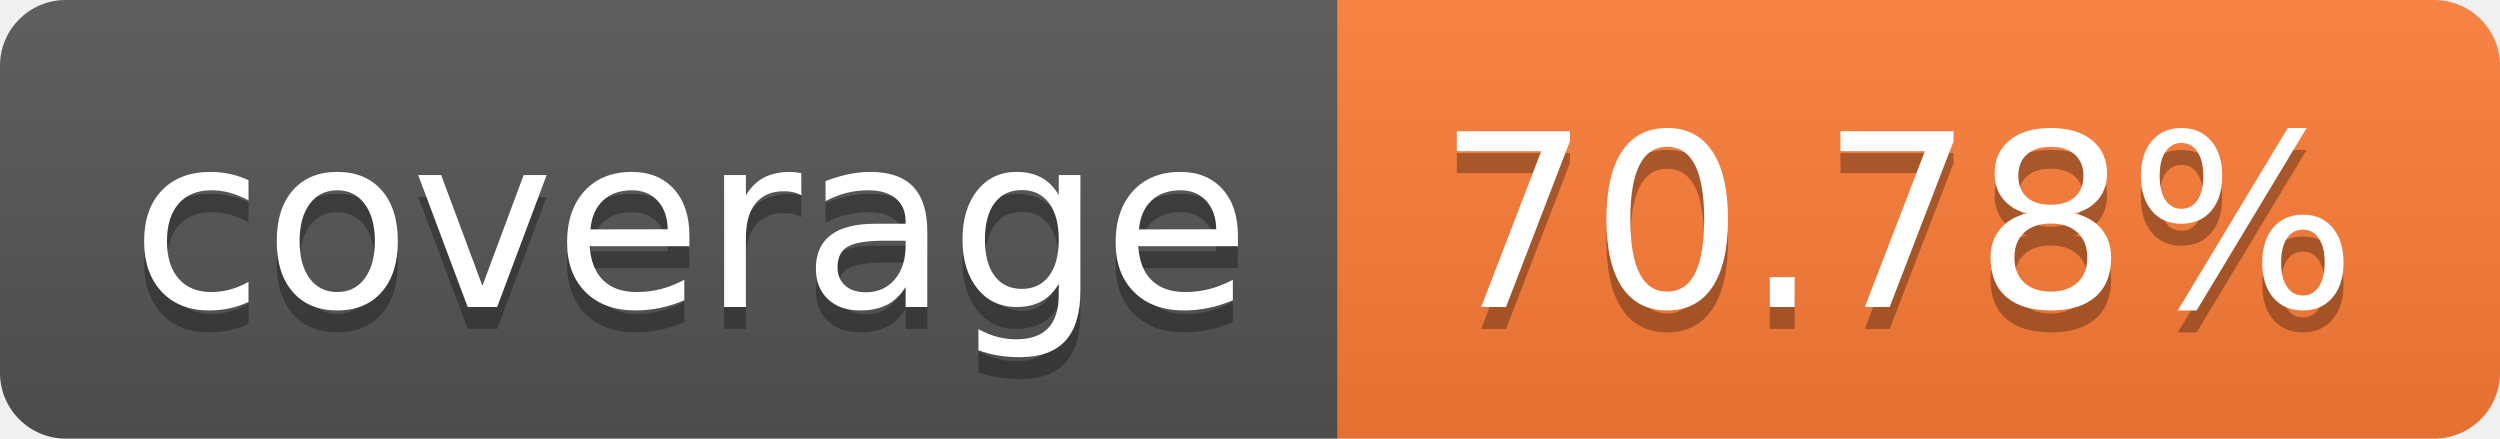
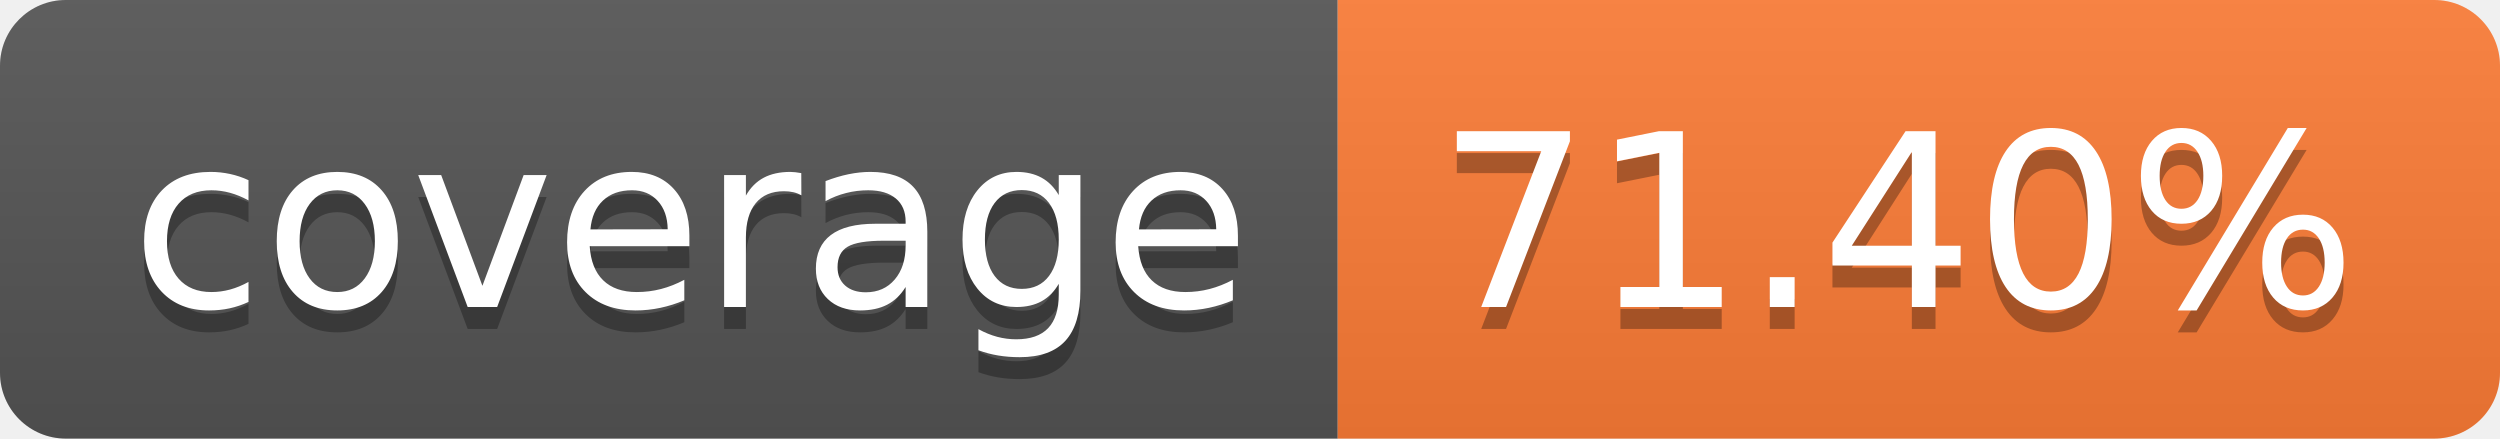
- <svg xmlns="http://www.w3.org/2000/svg" width="114" height="20" role="img" aria-label="coverage: 70.78%">
+ <svg xmlns="http://www.w3.org/2000/svg" width="114" height="20" role="img" aria-label="coverage: 71.40%">
  <linearGradient id="s" x2="0" y2="100%">
    <stop offset="0" stop-color="#bbb" stop-opacity=".1" />
    <stop offset="1" stop-opacity=".1" />
  </linearGradient>
  <clipPath id="r">
    <rect width="114" height="20" rx="3" fill="#fff" />
  </clipPath>
  <g clip-path="url(#r)">
    <rect width="61" height="20" fill="#555" />
    <rect x="61" width="53" height="20" fill="#fe7d37" />
    <rect width="114" height="20" fill="url(#s)" />
  </g>
  <g fill="#fff" text-anchor="middle" font-family="Verdana,Geneva,DejaVu Sans,sans-serif" text-rendering="geometricPrecision" font-size="110">
    <text aria-hidden="true" x="315" y="150" fill="#010101" fill-opacity=".3" transform="scale(.1)" textLength="510">coverage</text>
    <text x="315" y="140" transform="scale(.1)" fill="#fff" textLength="510">coverage</text>
-     <text aria-hidden="true" x="865" y="150" fill="#010101" fill-opacity=".3" transform="scale(.1)" textLength="430">70.78%</text>
-     <text x="865" y="140" transform="scale(.1)" fill="#fff" textLength="430">70.78%</text>
+     <text aria-hidden="true" x="865" y="150" fill="#010101" fill-opacity=".3" transform="scale(.1)" textLength="430">71.40%</text>
+     <text x="865" y="140" transform="scale(.1)" fill="#fff" textLength="430">71.40%</text>
  </g>
</svg>
